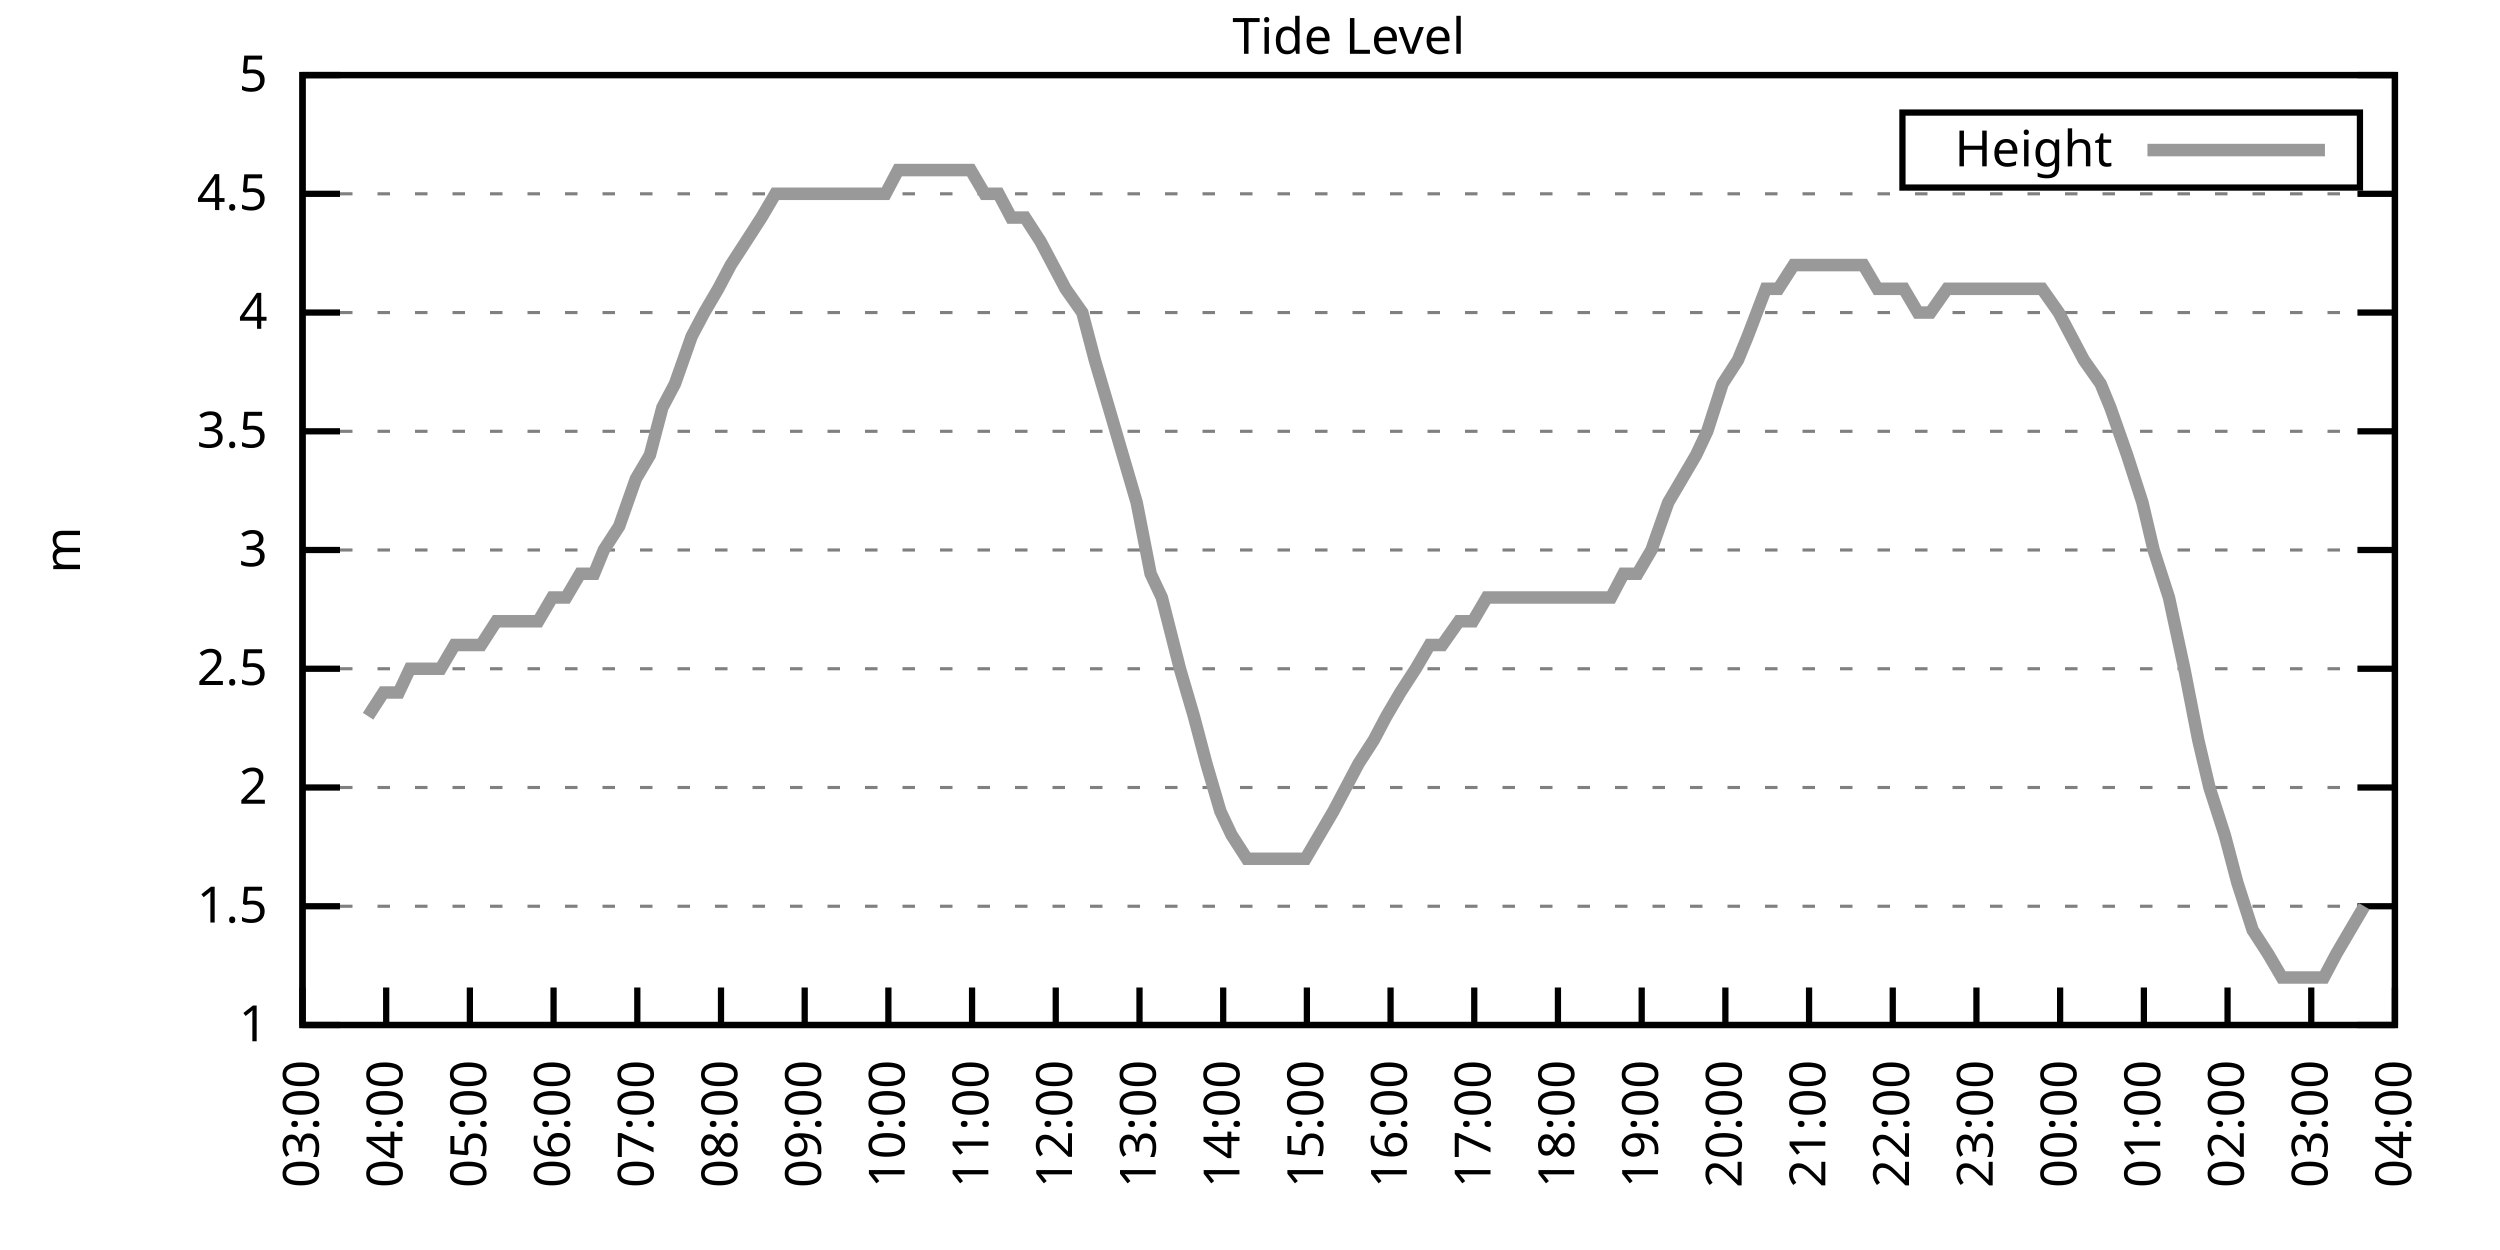
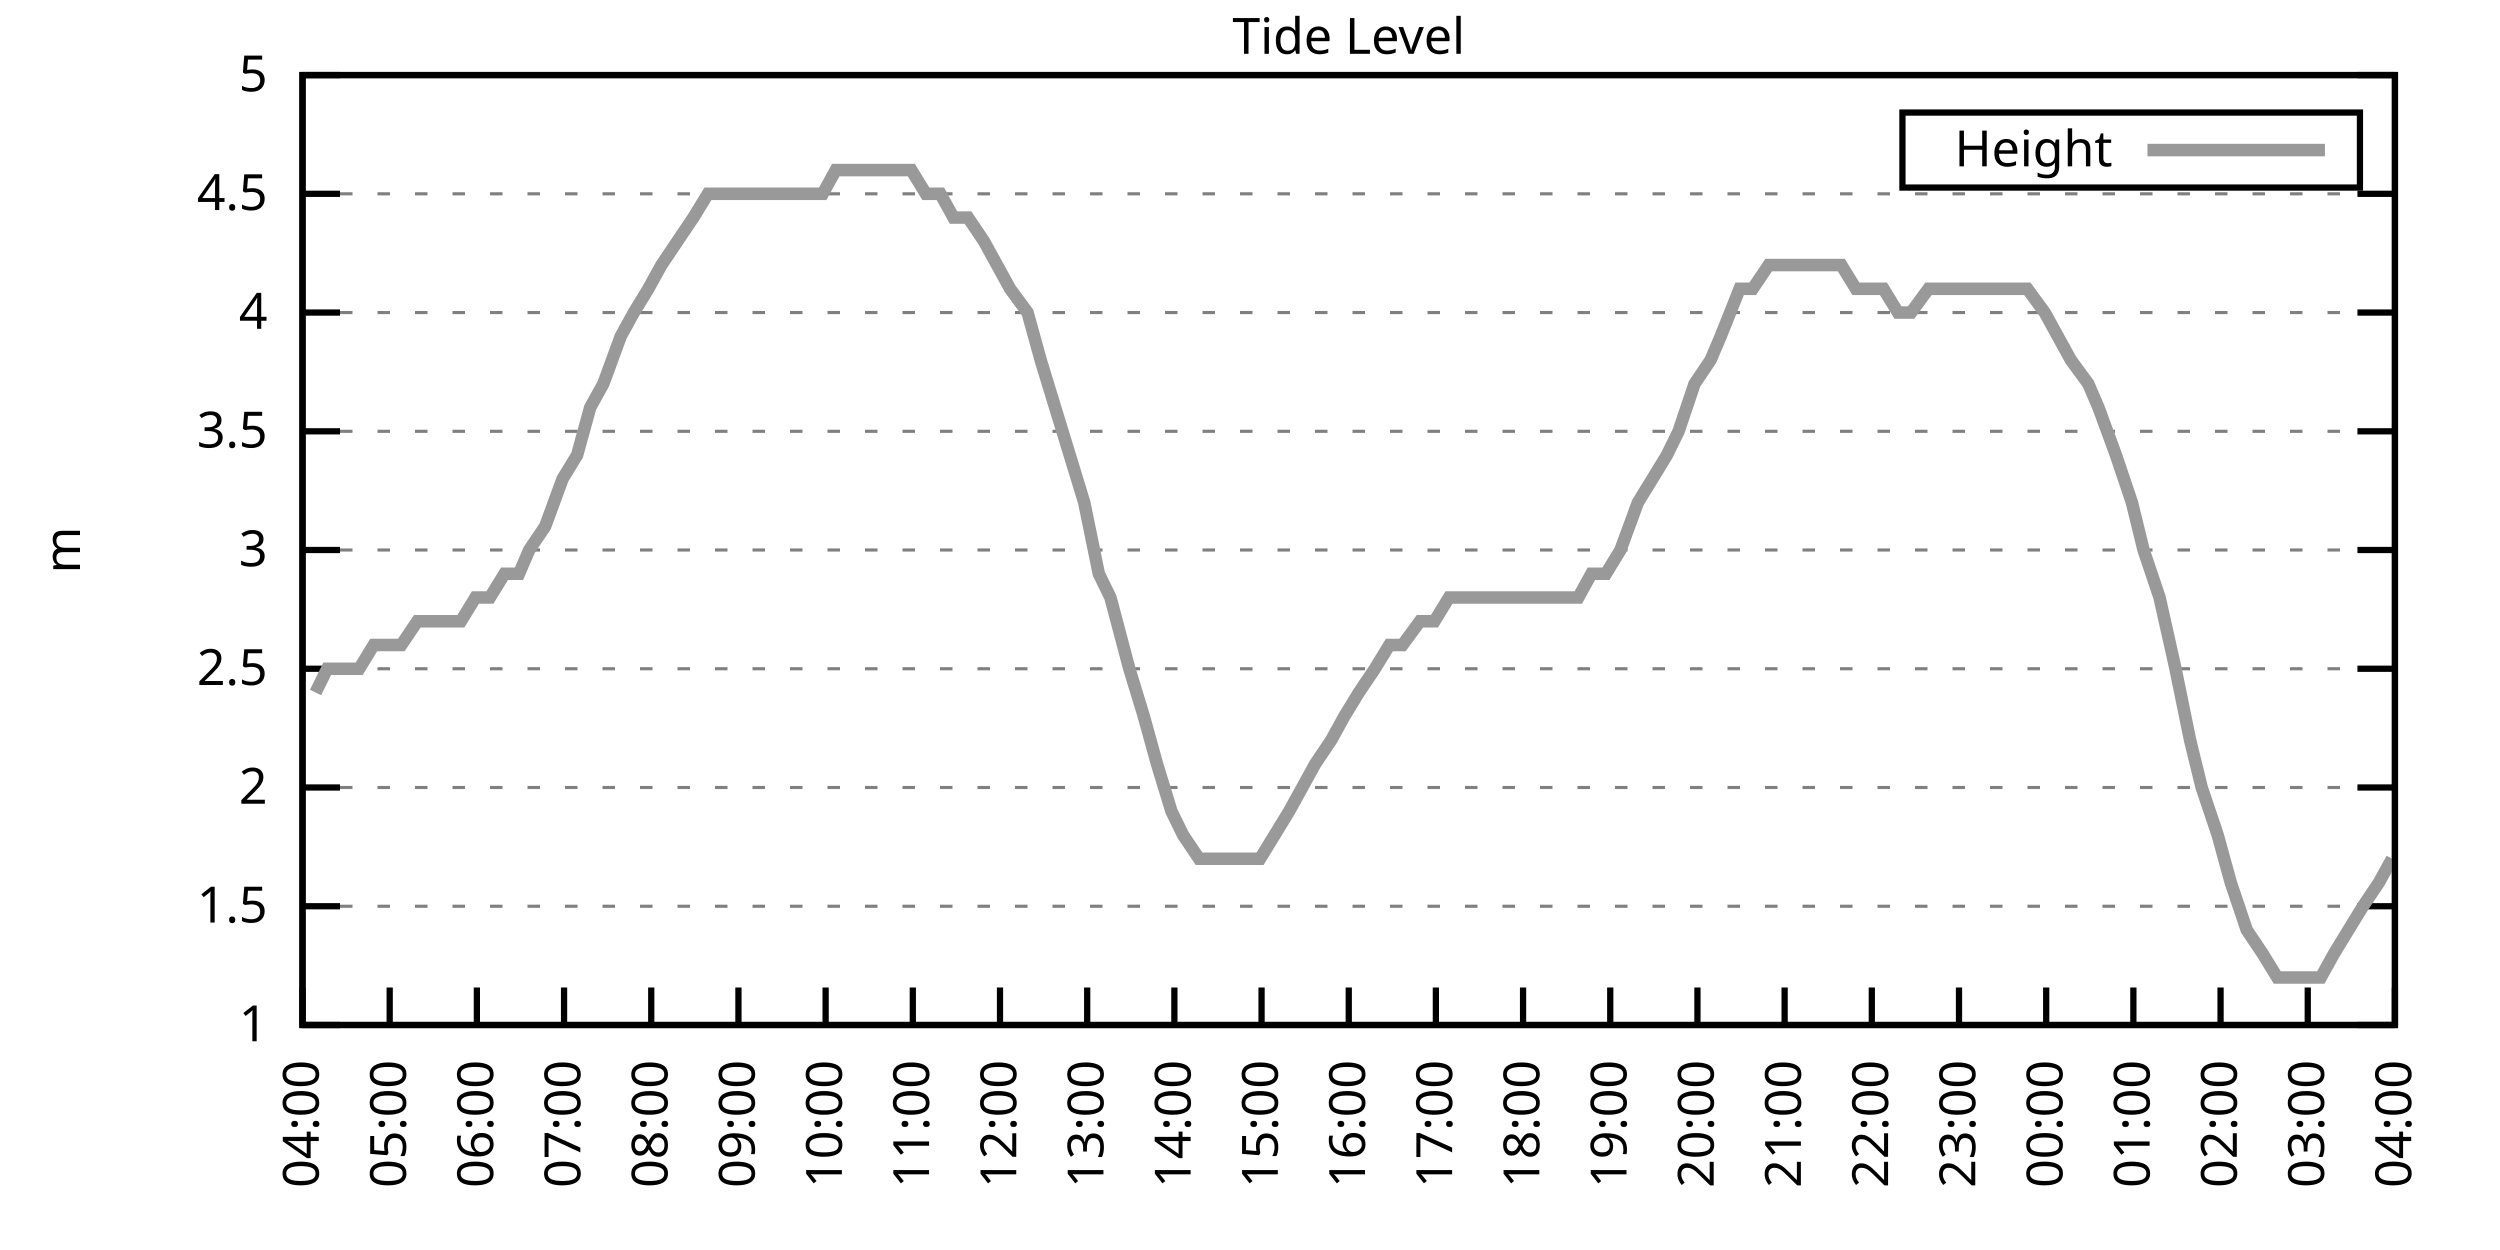
<svg xmlns="http://www.w3.org/2000/svg" xmlns:xlink="http://www.w3.org/1999/xlink" width="400" height="200" viewBox="0 0 400 200">
  <g id="gnuplot_canvas">
    <rect x="0" y="0" width="400" height="200" fill="none" />
    <defs>
      <circle id="gpDot" r="0.5" stroke-width="0.5" stroke="currentColor" />
      <path id="gpPt0" stroke-width="0.333" stroke="currentColor" d="M-1,0 h2 M0,-1 v2" />
      <path id="gpPt1" stroke-width="0.333" stroke="currentColor" d="M-1,-1 L1,1 M1,-1 L-1,1" />
      <path id="gpPt2" stroke-width="0.333" stroke="currentColor" d="M-1,0 L1,0 M0,-1 L0,1 M-1,-1 L1,1 M-1,1 L1,-1" />
      <rect id="gpPt3" stroke-width="0.333" stroke="currentColor" x="-1" y="-1" width="2" height="2" />
      <rect id="gpPt4" stroke-width="0.333" stroke="currentColor" fill="currentColor" x="-1" y="-1" width="2" height="2" />
      <circle id="gpPt5" stroke-width="0.333" stroke="currentColor" cx="0" cy="0" r="1" />
      <use xlink:href="#gpPt5" id="gpPt6" fill="currentColor" stroke="none" />
      <path id="gpPt7" stroke-width="0.333" stroke="currentColor" d="M0,-1.33 L-1.33,0.67 L1.33,0.67 z" />
      <use xlink:href="#gpPt7" id="gpPt8" fill="currentColor" stroke="none" />
      <use xlink:href="#gpPt7" id="gpPt9" stroke="currentColor" transform="rotate(180)" />
      <use xlink:href="#gpPt9" id="gpPt10" fill="currentColor" stroke="none" />
      <use xlink:href="#gpPt3" id="gpPt11" stroke="currentColor" transform="rotate(45)" />
      <use xlink:href="#gpPt11" id="gpPt12" fill="currentColor" stroke="none" />
      <path id="gpPt13" stroke-width="0.333" stroke="currentColor" d="M0,1.330 L1.265,0.411 L0.782,-1.067 L-0.782,-1.076 L-1.265,0.411 z" />
      <use xlink:href="#gpPt13" id="gpPt14" fill="currentColor" stroke="none" />
      <filter id="textbox" filterUnits="objectBoundingBox" x="0" y="0" height="1" width="1">
        <feFlood flood-color="white" flood-opacity="1" result="bgnd" />
        <feComposite in="SourceGraphic" in2="bgnd" operator="atop" />
      </filter>
      <filter id="greybox" filterUnits="objectBoundingBox" x="0" y="0" height="1" width="1">
        <feFlood flood-color="lightgrey" flood-opacity="1" result="grey" />
        <feComposite in="SourceGraphic" in2="grey" operator="atop" />
      </filter>
    </defs>
    <g fill="none" color="white" stroke="currentColor" stroke-width="1.00" stroke-linecap="butt" stroke-linejoin="miter">
</g>
    <g fill="none" color="black" stroke="currentColor" stroke-width="1.00" stroke-linecap="butt" stroke-linejoin="miter">
      <g stroke="none" shape-rendering="crispEdges">
        <polygon fill="rgb(255, 255, 255)" points="48.40,164.00 383.18,164.00 383.18,12.02 48.40,12.02 " />
      </g>
    </g>
    <g fill="none" color="black" stroke="currentColor" stroke-width="1.00" stroke-linecap="butt" stroke-linejoin="miter">
</g>
    <g fill="none" color="black" stroke="black" stroke-width="0.50" stroke-linecap="butt" stroke-linejoin="miter">
</g>
    <g fill="none" color="gray" stroke="currentColor" stroke-width="0.50" stroke-linecap="butt" stroke-linejoin="miter">
      <path stroke="gray" stroke-dasharray="2,4" class="gridline" d="M48.40,164.00 L383.19,164.00  " />
    </g>
    <g fill="none" color="gray" stroke="gray" stroke-width="1.00" stroke-linecap="butt" stroke-linejoin="miter">
</g>
    <g fill="none" color="black" stroke="currentColor" stroke-width="1.00" stroke-linecap="butt" stroke-linejoin="miter">
      <path stroke="black" d="M48.40,164.00 L54.40,164.00 M383.19,164.00 L377.19,164.00  " />
      <g transform="translate(42.80,166.60)" stroke="none" fill="black" font-family="Sans" font-size="8.00" text-anchor="end">
        <text>
          <tspan font-family="Sans"> 1</tspan>
        </text>
      </g>
    </g>
    <g fill="none" color="black" stroke="currentColor" stroke-width="1.00" stroke-linecap="butt" stroke-linejoin="miter">
</g>
    <g fill="none" color="black" stroke="black" stroke-width="0.50" stroke-linecap="butt" stroke-linejoin="miter">
</g>
    <g fill="none" color="gray" stroke="currentColor" stroke-width="0.50" stroke-linecap="butt" stroke-linejoin="miter">
      <path stroke="gray" stroke-dasharray="2,4" class="gridline" d="M48.40,145.00 L383.19,145.00  " />
    </g>
    <g fill="none" color="gray" stroke="gray" stroke-width="1.00" stroke-linecap="butt" stroke-linejoin="miter">
</g>
    <g fill="none" color="black" stroke="currentColor" stroke-width="1.00" stroke-linecap="butt" stroke-linejoin="miter">
      <path stroke="black" d="M48.40,145.00 L54.40,145.00 M383.19,145.00 L377.19,145.00  " />
      <g transform="translate(42.80,147.60)" stroke="none" fill="black" font-family="Sans" font-size="8.00" text-anchor="end">
        <text>
          <tspan font-family="Sans"> 1.5</tspan>
        </text>
      </g>
    </g>
    <g fill="none" color="black" stroke="currentColor" stroke-width="1.00" stroke-linecap="butt" stroke-linejoin="miter">
</g>
    <g fill="none" color="black" stroke="black" stroke-width="0.50" stroke-linecap="butt" stroke-linejoin="miter">
</g>
    <g fill="none" color="gray" stroke="currentColor" stroke-width="0.50" stroke-linecap="butt" stroke-linejoin="miter">
      <path stroke="gray" stroke-dasharray="2,4" class="gridline" d="M48.40,126.00 L383.19,126.00  " />
    </g>
    <g fill="none" color="gray" stroke="gray" stroke-width="1.00" stroke-linecap="butt" stroke-linejoin="miter">
</g>
    <g fill="none" color="black" stroke="currentColor" stroke-width="1.00" stroke-linecap="butt" stroke-linejoin="miter">
      <path stroke="black" d="M48.40,126.00 L54.40,126.00 M383.19,126.00 L377.19,126.00  " />
      <g transform="translate(42.80,128.60)" stroke="none" fill="black" font-family="Sans" font-size="8.00" text-anchor="end">
        <text>
          <tspan font-family="Sans"> 2</tspan>
        </text>
      </g>
    </g>
    <g fill="none" color="black" stroke="currentColor" stroke-width="1.00" stroke-linecap="butt" stroke-linejoin="miter">
</g>
    <g fill="none" color="black" stroke="black" stroke-width="0.50" stroke-linecap="butt" stroke-linejoin="miter">
</g>
    <g fill="none" color="gray" stroke="currentColor" stroke-width="0.50" stroke-linecap="butt" stroke-linejoin="miter">
      <path stroke="gray" stroke-dasharray="2,4" class="gridline" d="M48.40,107.00 L383.19,107.00  " />
    </g>
    <g fill="none" color="gray" stroke="gray" stroke-width="1.00" stroke-linecap="butt" stroke-linejoin="miter">
</g>
    <g fill="none" color="black" stroke="currentColor" stroke-width="1.00" stroke-linecap="butt" stroke-linejoin="miter">
      <path stroke="black" d="M48.40,107.00 L54.40,107.00 M383.19,107.00 L377.19,107.00  " />
      <g transform="translate(42.80,109.60)" stroke="none" fill="black" font-family="Sans" font-size="8.00" text-anchor="end">
        <text>
          <tspan font-family="Sans"> 2.5</tspan>
        </text>
      </g>
    </g>
    <g fill="none" color="black" stroke="currentColor" stroke-width="1.00" stroke-linecap="butt" stroke-linejoin="miter">
</g>
    <g fill="none" color="black" stroke="black" stroke-width="0.50" stroke-linecap="butt" stroke-linejoin="miter">
</g>
    <g fill="none" color="gray" stroke="currentColor" stroke-width="0.50" stroke-linecap="butt" stroke-linejoin="miter">
      <path stroke="gray" stroke-dasharray="2,4" class="gridline" d="M48.40,88.00 L383.19,88.00  " />
    </g>
    <g fill="none" color="gray" stroke="gray" stroke-width="1.00" stroke-linecap="butt" stroke-linejoin="miter">
</g>
    <g fill="none" color="black" stroke="currentColor" stroke-width="1.00" stroke-linecap="butt" stroke-linejoin="miter">
      <path stroke="black" d="M48.40,88.00 L54.40,88.00 M383.19,88.00 L377.19,88.00  " />
      <g transform="translate(42.80,90.60)" stroke="none" fill="black" font-family="Sans" font-size="8.00" text-anchor="end">
        <text>
          <tspan font-family="Sans"> 3</tspan>
        </text>
      </g>
    </g>
    <g fill="none" color="black" stroke="currentColor" stroke-width="1.00" stroke-linecap="butt" stroke-linejoin="miter">
</g>
    <g fill="none" color="black" stroke="black" stroke-width="0.50" stroke-linecap="butt" stroke-linejoin="miter">
</g>
    <g fill="none" color="gray" stroke="currentColor" stroke-width="0.50" stroke-linecap="butt" stroke-linejoin="miter">
      <path stroke="gray" stroke-dasharray="2,4" class="gridline" d="M48.40,69.01 L383.19,69.01  " />
    </g>
    <g fill="none" color="gray" stroke="gray" stroke-width="1.00" stroke-linecap="butt" stroke-linejoin="miter">
</g>
    <g fill="none" color="black" stroke="currentColor" stroke-width="1.00" stroke-linecap="butt" stroke-linejoin="miter">
      <path stroke="black" d="M48.40,69.01 L54.40,69.01 M383.19,69.01 L377.19,69.01  " />
      <g transform="translate(42.80,71.61)" stroke="none" fill="black" font-family="Sans" font-size="8.00" text-anchor="end">
        <text>
          <tspan font-family="Sans"> 3.5</tspan>
        </text>
      </g>
    </g>
    <g fill="none" color="black" stroke="currentColor" stroke-width="1.00" stroke-linecap="butt" stroke-linejoin="miter">
</g>
    <g fill="none" color="black" stroke="black" stroke-width="0.50" stroke-linecap="butt" stroke-linejoin="miter">
</g>
    <g fill="none" color="gray" stroke="currentColor" stroke-width="0.50" stroke-linecap="butt" stroke-linejoin="miter">
      <path stroke="gray" stroke-dasharray="2,4" class="gridline" d="M48.40,50.01 L383.19,50.01  " />
    </g>
    <g fill="none" color="gray" stroke="gray" stroke-width="1.00" stroke-linecap="butt" stroke-linejoin="miter">
</g>
    <g fill="none" color="black" stroke="currentColor" stroke-width="1.00" stroke-linecap="butt" stroke-linejoin="miter">
      <path stroke="black" d="M48.40,50.01 L54.40,50.01 M383.19,50.01 L377.19,50.01  " />
      <g transform="translate(42.80,52.61)" stroke="none" fill="black" font-family="Sans" font-size="8.00" text-anchor="end">
        <text>
          <tspan font-family="Sans"> 4</tspan>
        </text>
      </g>
    </g>
    <g fill="none" color="black" stroke="currentColor" stroke-width="1.00" stroke-linecap="butt" stroke-linejoin="miter">
</g>
    <g fill="none" color="black" stroke="black" stroke-width="0.50" stroke-linecap="butt" stroke-linejoin="miter">
</g>
    <g fill="none" color="gray" stroke="currentColor" stroke-width="0.50" stroke-linecap="butt" stroke-linejoin="miter">
      <path stroke="gray" stroke-dasharray="2,4" class="gridline" d="M48.40,31.01 L383.19,31.01  " />
    </g>
    <g fill="none" color="gray" stroke="gray" stroke-width="1.00" stroke-linecap="butt" stroke-linejoin="miter">
</g>
    <g fill="none" color="black" stroke="currentColor" stroke-width="1.00" stroke-linecap="butt" stroke-linejoin="miter">
      <path stroke="black" d="M48.40,31.01 L54.40,31.01 M383.19,31.01 L377.19,31.01  " />
      <g transform="translate(42.80,33.61)" stroke="none" fill="black" font-family="Sans" font-size="8.00" text-anchor="end">
        <text>
          <tspan font-family="Sans"> 4.5</tspan>
        </text>
      </g>
    </g>
    <g fill="none" color="black" stroke="currentColor" stroke-width="1.00" stroke-linecap="butt" stroke-linejoin="miter">
</g>
    <g fill="none" color="black" stroke="black" stroke-width="0.50" stroke-linecap="butt" stroke-linejoin="miter">
</g>
    <g fill="none" color="gray" stroke="currentColor" stroke-width="0.50" stroke-linecap="butt" stroke-linejoin="miter">
      <path stroke="gray" stroke-dasharray="2,4" class="gridline" d="M48.40,12.01 L383.19,12.01  " />
    </g>
    <g fill="none" color="gray" stroke="gray" stroke-width="1.00" stroke-linecap="butt" stroke-linejoin="miter">
</g>
    <g fill="none" color="black" stroke="currentColor" stroke-width="1.00" stroke-linecap="butt" stroke-linejoin="miter">
      <path stroke="black" d="M48.40,12.01 L54.40,12.01 M383.19,12.01 L377.19,12.01  " />
      <g transform="translate(42.80,14.61)" stroke="none" fill="black" font-family="Sans" font-size="8.00" text-anchor="end">
        <text>
          <tspan font-family="Sans"> 5</tspan>
        </text>
      </g>
    </g>
    <g fill="none" color="black" stroke="currentColor" stroke-width="1.00" stroke-linecap="butt" stroke-linejoin="miter">
      <path stroke="black" d="M48.40,164.00 L48.40,158.00  " />
      <g transform="translate(51.00,169.60) rotate(270.00)" stroke="none" fill="black" font-family="Sans" font-size="8.00" text-anchor="end">
        <text>
-           <tspan font-family="Sans">03:00</tspan>
-         </text>
-       </g>
-     </g>
-     <g fill="none" color="black" stroke="currentColor" stroke-width="1.00" stroke-linecap="butt" stroke-linejoin="miter">
-       <path stroke="black" d="M61.79,164.00 L61.79,158.00  " />
-       <g transform="translate(64.39,169.60) rotate(270.00)" stroke="none" fill="black" font-family="Sans" font-size="8.00" text-anchor="end">
-         <text>
          <tspan font-family="Sans">04:00</tspan>
        </text>
      </g>
    </g>
    <g fill="none" color="black" stroke="currentColor" stroke-width="1.00" stroke-linecap="butt" stroke-linejoin="miter">
-       <path stroke="black" d="M75.18,164.00 L75.18,158.00  " />
-       <g transform="translate(77.78,169.60) rotate(270.00)" stroke="none" fill="black" font-family="Sans" font-size="8.00" text-anchor="end">
+       <path stroke="black" d="M62.35,164.00 L62.35,158.00  " />
+       <g transform="translate(64.95,169.60) rotate(270.00)" stroke="none" fill="black" font-family="Sans" font-size="8.00" text-anchor="end">
        <text>
          <tspan font-family="Sans">05:00</tspan>
        </text>
      </g>
    </g>
    <g fill="none" color="black" stroke="currentColor" stroke-width="1.00" stroke-linecap="butt" stroke-linejoin="miter">
-       <path stroke="black" d="M88.57,164.00 L88.57,158.00  " />
-       <g transform="translate(91.17,169.60) rotate(270.00)" stroke="none" fill="black" font-family="Sans" font-size="8.00" text-anchor="end">
+       <path stroke="black" d="M76.30,164.00 L76.30,158.00  " />
+       <g transform="translate(78.90,169.60) rotate(270.00)" stroke="none" fill="black" font-family="Sans" font-size="8.00" text-anchor="end">
        <text>
          <tspan font-family="Sans">06:00</tspan>
        </text>
      </g>
    </g>
    <g fill="none" color="black" stroke="currentColor" stroke-width="1.00" stroke-linecap="butt" stroke-linejoin="miter">
-       <path stroke="black" d="M101.97,164.00 L101.97,158.00  " />
-       <g transform="translate(104.57,169.60) rotate(270.00)" stroke="none" fill="black" font-family="Sans" font-size="8.00" text-anchor="end">
+       <path stroke="black" d="M90.25,164.00 L90.25,158.00  " />
+       <g transform="translate(92.85,169.60) rotate(270.00)" stroke="none" fill="black" font-family="Sans" font-size="8.00" text-anchor="end">
        <text>
          <tspan font-family="Sans">07:00</tspan>
        </text>
      </g>
    </g>
    <g fill="none" color="black" stroke="currentColor" stroke-width="1.00" stroke-linecap="butt" stroke-linejoin="miter">
-       <path stroke="black" d="M115.36,164.00 L115.36,158.00  " />
-       <g transform="translate(117.96,169.60) rotate(270.00)" stroke="none" fill="black" font-family="Sans" font-size="8.00" text-anchor="end">
+       <path stroke="black" d="M104.20,164.00 L104.20,158.00  " />
+       <g transform="translate(106.80,169.60) rotate(270.00)" stroke="none" fill="black" font-family="Sans" font-size="8.00" text-anchor="end">
        <text>
          <tspan font-family="Sans">08:00</tspan>
        </text>
      </g>
    </g>
    <g fill="none" color="black" stroke="currentColor" stroke-width="1.00" stroke-linecap="butt" stroke-linejoin="miter">
-       <path stroke="black" d="M128.75,164.00 L128.75,158.00  " />
-       <g transform="translate(131.35,169.60) rotate(270.00)" stroke="none" fill="black" font-family="Sans" font-size="8.00" text-anchor="end">
+       <path stroke="black" d="M118.15,164.00 L118.15,158.00  " />
+       <g transform="translate(120.75,169.60) rotate(270.00)" stroke="none" fill="black" font-family="Sans" font-size="8.00" text-anchor="end">
        <text>
          <tspan font-family="Sans">09:00</tspan>
        </text>
      </g>
    </g>
    <g fill="none" color="black" stroke="currentColor" stroke-width="1.00" stroke-linecap="butt" stroke-linejoin="miter">
-       <path stroke="black" d="M142.14,164.00 L142.14,158.00  " />
-       <g transform="translate(144.74,169.60) rotate(270.00)" stroke="none" fill="black" font-family="Sans" font-size="8.00" text-anchor="end">
+       <path stroke="black" d="M132.10,164.00 L132.10,158.00  " />
+       <g transform="translate(134.70,169.60) rotate(270.00)" stroke="none" fill="black" font-family="Sans" font-size="8.00" text-anchor="end">
        <text>
          <tspan font-family="Sans">10:00</tspan>
        </text>
      </g>
    </g>
    <g fill="none" color="black" stroke="currentColor" stroke-width="1.00" stroke-linecap="butt" stroke-linejoin="miter">
-       <path stroke="black" d="M155.53,164.00 L155.53,158.00  " />
-       <g transform="translate(158.13,169.60) rotate(270.00)" stroke="none" fill="black" font-family="Sans" font-size="8.00" text-anchor="end">
+       <path stroke="black" d="M146.05,164.00 L146.05,158.00  " />
+       <g transform="translate(148.65,169.60) rotate(270.00)" stroke="none" fill="black" font-family="Sans" font-size="8.00" text-anchor="end">
        <text>
          <tspan font-family="Sans">11:00</tspan>
        </text>
      </g>
    </g>
    <g fill="none" color="black" stroke="currentColor" stroke-width="1.00" stroke-linecap="butt" stroke-linejoin="miter">
-       <path stroke="black" d="M168.92,164.00 L168.92,158.00  " />
-       <g transform="translate(171.52,169.60) rotate(270.00)" stroke="none" fill="black" font-family="Sans" font-size="8.00" text-anchor="end">
+       <path stroke="black" d="M160.00,164.00 L160.00,158.00  " />
+       <g transform="translate(162.60,169.60) rotate(270.00)" stroke="none" fill="black" font-family="Sans" font-size="8.00" text-anchor="end">
        <text>
          <tspan font-family="Sans">12:00</tspan>
        </text>
      </g>
    </g>
    <g fill="none" color="black" stroke="currentColor" stroke-width="1.00" stroke-linecap="butt" stroke-linejoin="miter">
-       <path stroke="black" d="M182.32,164.00 L182.32,158.00  " />
-       <g transform="translate(184.92,169.60) rotate(270.00)" stroke="none" fill="black" font-family="Sans" font-size="8.00" text-anchor="end">
+       <path stroke="black" d="M173.95,164.00 L173.95,158.00  " />
+       <g transform="translate(176.55,169.60) rotate(270.00)" stroke="none" fill="black" font-family="Sans" font-size="8.00" text-anchor="end">
        <text>
          <tspan font-family="Sans">13:00</tspan>
        </text>
      </g>
    </g>
    <g fill="none" color="black" stroke="currentColor" stroke-width="1.00" stroke-linecap="butt" stroke-linejoin="miter">
-       <path stroke="black" d="M195.71,164.00 L195.71,158.00  " />
-       <g transform="translate(198.31,169.60) rotate(270.00)" stroke="none" fill="black" font-family="Sans" font-size="8.00" text-anchor="end">
+       <path stroke="black" d="M187.90,164.00 L187.90,158.00  " />
+       <g transform="translate(190.50,169.60) rotate(270.00)" stroke="none" fill="black" font-family="Sans" font-size="8.00" text-anchor="end">
        <text>
          <tspan font-family="Sans">14:00</tspan>
        </text>
      </g>
    </g>
    <g fill="none" color="black" stroke="currentColor" stroke-width="1.00" stroke-linecap="butt" stroke-linejoin="miter">
-       <path stroke="black" d="M209.10,164.00 L209.10,158.00  " />
-       <g transform="translate(211.70,169.60) rotate(270.00)" stroke="none" fill="black" font-family="Sans" font-size="8.00" text-anchor="end">
+       <path stroke="black" d="M201.85,164.00 L201.85,158.00  " />
+       <g transform="translate(204.45,169.60) rotate(270.00)" stroke="none" fill="black" font-family="Sans" font-size="8.00" text-anchor="end">
        <text>
          <tspan font-family="Sans">15:00</tspan>
        </text>
      </g>
    </g>
    <g fill="none" color="black" stroke="currentColor" stroke-width="1.00" stroke-linecap="butt" stroke-linejoin="miter">
-       <path stroke="black" d="M222.49,164.00 L222.49,158.00  " />
-       <g transform="translate(225.09,169.60) rotate(270.00)" stroke="none" fill="black" font-family="Sans" font-size="8.00" text-anchor="end">
+       <path stroke="black" d="M215.80,164.00 L215.80,158.00  " />
+       <g transform="translate(218.40,169.60) rotate(270.00)" stroke="none" fill="black" font-family="Sans" font-size="8.00" text-anchor="end">
        <text>
          <tspan font-family="Sans">16:00</tspan>
        </text>
      </g>
    </g>
    <g fill="none" color="black" stroke="currentColor" stroke-width="1.00" stroke-linecap="butt" stroke-linejoin="miter">
-       <path stroke="black" d="M235.88,164.00 L235.88,158.00  " />
-       <g transform="translate(238.48,169.60) rotate(270.00)" stroke="none" fill="black" font-family="Sans" font-size="8.00" text-anchor="end">
+       <path stroke="black" d="M229.74,164.00 L229.74,158.00  " />
+       <g transform="translate(232.34,169.60) rotate(270.00)" stroke="none" fill="black" font-family="Sans" font-size="8.00" text-anchor="end">
        <text>
          <tspan font-family="Sans">17:00</tspan>
        </text>
      </g>
    </g>
    <g fill="none" color="black" stroke="currentColor" stroke-width="1.00" stroke-linecap="butt" stroke-linejoin="miter">
-       <path stroke="black" d="M249.27,164.00 L249.27,158.00  " />
-       <g transform="translate(251.87,169.60) rotate(270.00)" stroke="none" fill="black" font-family="Sans" font-size="8.00" text-anchor="end">
+       <path stroke="black" d="M243.69,164.00 L243.69,158.00  " />
+       <g transform="translate(246.29,169.60) rotate(270.00)" stroke="none" fill="black" font-family="Sans" font-size="8.00" text-anchor="end">
        <text>
          <tspan font-family="Sans">18:00</tspan>
        </text>
      </g>
    </g>
    <g fill="none" color="black" stroke="currentColor" stroke-width="1.00" stroke-linecap="butt" stroke-linejoin="miter">
-       <path stroke="black" d="M262.67,164.00 L262.67,158.00  " />
-       <g transform="translate(265.27,169.60) rotate(270.00)" stroke="none" fill="black" font-family="Sans" font-size="8.00" text-anchor="end">
+       <path stroke="black" d="M257.64,164.00 L257.64,158.00  " />
+       <g transform="translate(260.24,169.60) rotate(270.00)" stroke="none" fill="black" font-family="Sans" font-size="8.00" text-anchor="end">
        <text>
          <tspan font-family="Sans">19:00</tspan>
        </text>
      </g>
    </g>
    <g fill="none" color="black" stroke="currentColor" stroke-width="1.00" stroke-linecap="butt" stroke-linejoin="miter">
-       <path stroke="black" d="M276.06,164.00 L276.06,158.00  " />
-       <g transform="translate(278.66,169.60) rotate(270.00)" stroke="none" fill="black" font-family="Sans" font-size="8.00" text-anchor="end">
+       <path stroke="black" d="M271.59,164.00 L271.59,158.00  " />
+       <g transform="translate(274.19,169.60) rotate(270.00)" stroke="none" fill="black" font-family="Sans" font-size="8.00" text-anchor="end">
        <text>
          <tspan font-family="Sans">20:00</tspan>
        </text>
      </g>
    </g>
    <g fill="none" color="black" stroke="currentColor" stroke-width="1.00" stroke-linecap="butt" stroke-linejoin="miter">
-       <path stroke="black" d="M289.45,164.00 L289.45,158.00  " />
-       <g transform="translate(292.05,169.60) rotate(270.00)" stroke="none" fill="black" font-family="Sans" font-size="8.00" text-anchor="end">
+       <path stroke="black" d="M285.54,164.00 L285.54,158.00  " />
+       <g transform="translate(288.14,169.60) rotate(270.00)" stroke="none" fill="black" font-family="Sans" font-size="8.00" text-anchor="end">
        <text>
          <tspan font-family="Sans">21:00</tspan>
        </text>
      </g>
    </g>
    <g fill="none" color="black" stroke="currentColor" stroke-width="1.00" stroke-linecap="butt" stroke-linejoin="miter">
-       <path stroke="black" d="M302.84,164.00 L302.84,158.00  " />
-       <g transform="translate(305.44,169.60) rotate(270.00)" stroke="none" fill="black" font-family="Sans" font-size="8.00" text-anchor="end">
+       <path stroke="black" d="M299.49,164.00 L299.49,158.00  " />
+       <g transform="translate(302.09,169.60) rotate(270.00)" stroke="none" fill="black" font-family="Sans" font-size="8.00" text-anchor="end">
        <text>
          <tspan font-family="Sans">22:00</tspan>
        </text>
      </g>
    </g>
    <g fill="none" color="black" stroke="currentColor" stroke-width="1.00" stroke-linecap="butt" stroke-linejoin="miter">
-       <path stroke="black" d="M316.23,164.00 L316.23,158.00  " />
-       <g transform="translate(318.83,169.60) rotate(270.00)" stroke="none" fill="black" font-family="Sans" font-size="8.00" text-anchor="end">
+       <path stroke="black" d="M313.44,164.00 L313.44,158.00  " />
+       <g transform="translate(316.04,169.60) rotate(270.00)" stroke="none" fill="black" font-family="Sans" font-size="8.00" text-anchor="end">
        <text>
          <tspan font-family="Sans">23:00</tspan>
        </text>
      </g>
    </g>
    <g fill="none" color="black" stroke="currentColor" stroke-width="1.00" stroke-linecap="butt" stroke-linejoin="miter">
-       <path stroke="black" d="M329.62,164.00 L329.62,158.00  " />
-       <g transform="translate(332.22,169.60) rotate(270.00)" stroke="none" fill="black" font-family="Sans" font-size="8.00" text-anchor="end">
+       <path stroke="black" d="M327.39,164.00 L327.39,158.00  " />
+       <g transform="translate(329.99,169.60) rotate(270.00)" stroke="none" fill="black" font-family="Sans" font-size="8.00" text-anchor="end">
        <text>
          <tspan font-family="Sans">00:00</tspan>
        </text>
      </g>
    </g>
    <g fill="none" color="black" stroke="currentColor" stroke-width="1.00" stroke-linecap="butt" stroke-linejoin="miter">
-       <path stroke="black" d="M343.02,164.00 L343.02,158.00  " />
-       <g transform="translate(345.62,169.60) rotate(270.00)" stroke="none" fill="black" font-family="Sans" font-size="8.00" text-anchor="end">
+       <path stroke="black" d="M341.34,164.00 L341.34,158.00  " />
+       <g transform="translate(343.94,169.60) rotate(270.00)" stroke="none" fill="black" font-family="Sans" font-size="8.00" text-anchor="end">
        <text>
          <tspan font-family="Sans">01:00</tspan>
        </text>
      </g>
    </g>
    <g fill="none" color="black" stroke="currentColor" stroke-width="1.00" stroke-linecap="butt" stroke-linejoin="miter">
-       <path stroke="black" d="M356.41,164.00 L356.41,158.00  " />
-       <g transform="translate(359.01,169.60) rotate(270.00)" stroke="none" fill="black" font-family="Sans" font-size="8.00" text-anchor="end">
+       <path stroke="black" d="M355.29,164.00 L355.29,158.00  " />
+       <g transform="translate(357.89,169.60) rotate(270.00)" stroke="none" fill="black" font-family="Sans" font-size="8.00" text-anchor="end">
        <text>
          <tspan font-family="Sans">02:00</tspan>
        </text>
      </g>
    </g>
    <g fill="none" color="black" stroke="currentColor" stroke-width="1.00" stroke-linecap="butt" stroke-linejoin="miter">
-       <path stroke="black" d="M369.80,164.00 L369.80,158.00  " />
-       <g transform="translate(372.40,169.60) rotate(270.00)" stroke="none" fill="black" font-family="Sans" font-size="8.00" text-anchor="end">
+       <path stroke="black" d="M369.24,164.00 L369.24,158.00  " />
+       <g transform="translate(371.84,169.60) rotate(270.00)" stroke="none" fill="black" font-family="Sans" font-size="8.00" text-anchor="end">
        <text>
          <tspan font-family="Sans">03:00</tspan>
        </text>
      </g>
    </g>
    <g fill="none" color="black" stroke="currentColor" stroke-width="1.00" stroke-linecap="butt" stroke-linejoin="miter">
      <path stroke="black" d="M383.19,164.00 L383.19,158.00  " />
      <g transform="translate(385.79,169.60) rotate(270.00)" stroke="none" fill="black" font-family="Sans" font-size="8.00" text-anchor="end">
        <text>
          <tspan font-family="Sans">04:00</tspan>
        </text>
      </g>
    </g>
    <g fill="none" color="black" stroke="currentColor" stroke-width="1.00" stroke-linecap="butt" stroke-linejoin="miter">
</g>
    <g fill="none" color="black" stroke="currentColor" stroke-width="1.00" stroke-linecap="butt" stroke-linejoin="miter">
      <path stroke="black" d="M48.40,12.01 L48.40,164.00 L383.19,164.00 L383.19,12.01 L48.40,12.01 Z  " />
    </g>
    <g fill="none" color="black" stroke="currentColor" stroke-width="1.00" stroke-linecap="butt" stroke-linejoin="miter">
</g>
    <g fill="none" color="black" stroke="currentColor" stroke-width="1.00" stroke-linecap="butt" stroke-linejoin="miter">
      <path stroke="black" d="M304.39,30.01 L304.39,18.01 L377.59,18.01 L377.59,30.01 L304.39,30.01 Z  " />
    </g>
    <g id="Tide_level_plot_1">
      <g fill="none" color="white" stroke="black" stroke-width="2.00" stroke-linecap="butt" stroke-linejoin="miter">
</g>
      <g fill="none" color="black" stroke="currentColor" stroke-width="2.00" stroke-linecap="butt" stroke-linejoin="miter">
        <g transform="translate(337.99,26.61)" stroke="none" fill="black" font-family="Sans" font-size="8.00" text-anchor="end">
          <text>
            <tspan font-family="Sans">Height</tspan>
          </text>
        </g>
      </g>
      <g fill="none" color="black" stroke="currentColor" stroke-width="2.00" stroke-linecap="butt" stroke-linejoin="miter">
-         <path stroke="rgb(153, 153, 153)" d="M343.59,24.01 L371.99,24.01 M58.89,114.60 L61.35,110.80 L63.80,110.80 L65.59,107.00 L68.04,107.00 L70.50,107.00   L72.73,103.20 L74.29,103.20 L76.97,103.20 L79.42,99.40 L81.21,99.40 L83.44,99.40 L86.12,99.40 L88.35,95.60   L90.58,95.60 L92.82,91.80 L95.05,91.80 L96.61,88.00 L99.06,84.21 L101.74,76.61 L103.98,72.81 L105.98,65.21   L107.99,61.41 L110.67,53.81 L112.68,50.01 L114.91,46.21 L116.92,42.41 L119.38,38.61 L121.83,34.81 L124.06,31.01   L125.62,31.01 L128.53,31.01 L130.76,31.01 L132.99,31.01 L135.22,31.01 L137.23,31.01 L139.46,31.01 L141.69,31.01   L143.70,27.21 L146.38,27.21 L148.61,27.21 L150.62,27.21 L153.08,27.21 L155.31,27.21 L157.54,31.01 L159.77,31.01   L161.78,34.81 L164.01,34.81 L166.47,38.61 L168.48,42.41 L170.49,46.21 L173.17,50.01 L175.17,57.61 L177.41,65.21   L179.64,72.81 L181.87,80.41 L184.10,91.80 L185.89,95.60 L188.79,107.00 L191.02,114.60 L193.03,122.20 L195.26,129.80   L197.05,133.60 L199.50,137.40 L202.18,137.40 L204.19,137.40 L206.20,137.40 L208.88,137.40 L211.11,133.60 L213.34,129.80   L215.35,126.00 L217.36,122.20 L219.81,118.40 L221.82,114.60 L224.05,110.80 L226.51,107.00 L228.74,103.20 L230.75,103.20   L233.43,99.40 L235.66,99.40 L237.89,95.60 L240.12,95.60 L242.36,95.60 L244.59,95.60 L246.60,95.60 L249.05,95.60   L251.28,95.60 L253.07,95.60 L255.75,95.60 L257.76,95.60 L259.76,91.80 L262.00,91.80 L264.23,88.00 L266.91,80.41   L269.14,76.61 L271.37,72.81 L273.16,69.01 L275.61,61.41 L278.07,57.61 L279.63,53.81 L282.53,46.21 L284.54,46.21   L286.99,42.41 L289.00,42.41 L291.01,42.41 L293.24,42.41 L295.92,42.41 L298.15,42.41 L300.39,46.21 L302.39,46.21   L304.63,46.21 L306.86,50.01 L308.87,50.01 L311.54,46.21 L313.33,46.21 L315.56,46.21 L318.24,46.21 L320.47,46.21   L322.70,46.21 L324.71,46.21 L326.72,46.21 L329.40,50.01 L331.41,53.81 L333.42,57.61 L336.10,61.41 L337.66,65.21   L340.34,72.81 L342.79,80.41 L344.58,88.00 L347.03,95.60 L349.49,107.00 L351.72,118.40 L353.51,126.00 L355.96,133.60   L357.97,141.20 L360.42,148.80 L362.88,152.60 L365.11,156.40 L366.90,156.40 L369.58,156.40 L371.81,156.40 L373.82,152.60   L376.05,148.80 L378.28,145.00  " />
+         <path stroke="rgb(153, 153, 153)" d="M343.59,24.01 L371.99,24.01 M50.49,110.80 L52.35,107.00 L54.91,107.00 L57.47,107.00 L59.79,103.20 L61.42,103.20   L64.21,103.20 L66.77,99.40 L68.63,99.40 L70.95,99.40 L73.74,99.40 L76.07,95.60 L78.39,95.60 L80.72,91.80   L83.04,91.80 L84.67,88.00 L87.23,84.21 L90.02,76.61 L92.34,72.81 L94.43,65.21 L96.53,61.41 L99.32,53.81   L101.41,50.01 L103.73,46.21 L105.83,42.41 L108.38,38.61 L110.94,34.81 L113.27,31.01 L114.89,31.01 L117.92,31.01   L120.24,31.01 L122.57,31.01 L124.89,31.01 L126.98,31.01 L129.31,31.01 L131.63,31.01 L133.72,27.21 L136.51,27.21   L138.84,27.21 L140.93,27.21 L143.49,27.21 L145.81,27.21 L148.14,31.01 L150.46,31.01 L152.56,34.81 L154.88,34.81   L157.44,38.61 L159.53,42.41 L161.62,46.21 L164.41,50.01 L166.51,57.61 L168.83,65.21 L171.16,72.81 L173.48,80.41   L175.81,91.80 L177.67,95.60 L180.69,107.00 L183.01,114.60 L185.11,122.20 L187.43,129.80 L189.29,133.60 L191.85,137.40   L194.64,137.40 L196.73,137.40 L198.82,137.40 L201.61,137.40 L203.94,133.60 L206.26,129.80 L208.36,126.00 L210.45,122.20   L213.01,118.40 L215.10,114.60 L217.42,110.80 L219.98,107.00 L222.30,103.20 L224.40,103.20 L227.19,99.40 L229.51,99.40   L231.84,95.60 L234.16,95.60 L236.49,95.60 L238.81,95.60 L240.90,95.60 L243.46,95.60 L245.79,95.60 L247.65,95.60   L250.44,95.60 L252.53,95.60 L254.62,91.80 L256.95,91.80 L259.27,88.00 L262.06,80.41 L264.39,76.61 L266.71,72.81   L268.57,69.01 L271.13,61.41 L273.69,57.61 L275.31,53.81 L278.34,46.21 L280.43,46.21 L282.99,42.41 L285.08,42.41   L287.17,42.41 L289.50,42.41 L292.29,42.41 L294.61,42.41 L296.94,46.21 L299.03,46.21 L301.35,46.21 L303.68,50.01   L305.77,50.01 L308.56,46.21 L310.42,46.21 L312.74,46.21 L315.53,46.21 L317.86,46.21 L320.18,46.21 L322.28,46.21   L324.37,46.21 L327.16,50.01 L329.25,53.81 L331.34,57.61 L334.13,61.41 L335.76,65.21 L338.55,72.81 L341.11,80.41   L342.97,88.00 L345.53,95.60 L348.08,107.00 L350.41,118.40 L352.27,126.00 L354.83,133.60 L356.92,141.20 L359.48,148.80   L362.03,152.60 L364.36,156.40 L366.22,156.40 L369.01,156.40 L371.33,156.40 L373.43,152.60 L375.75,148.80 L378.08,145.00   L380.63,141.20 L382.73,137.40  " />
      </g>
    </g>
    <g fill="none" color="black" stroke="currentColor" stroke-width="2.00" stroke-linecap="butt" stroke-linejoin="miter">
</g>
    <g fill="none" color="black" stroke="black" stroke-width="1.00" stroke-linecap="butt" stroke-linejoin="miter">
</g>
    <g fill="none" color="black" stroke="currentColor" stroke-width="1.00" stroke-linecap="butt" stroke-linejoin="miter">
      <path stroke="black" d="M48.40,12.01 L48.40,164.00 L383.19,164.00 L383.19,12.01 L48.40,12.01 Z  " />
      <g transform="translate(12.80,88.01) rotate(270.00)" stroke="none" fill="black" font-family="Sans" font-size="8.00" text-anchor="middle">
        <text>
          <tspan font-family="Sans">m</tspan>
        </text>
      </g>
    </g>
    <g fill="none" color="black" stroke="currentColor" stroke-width="1.00" stroke-linecap="butt" stroke-linejoin="miter">
</g>
    <g fill="none" color="black" stroke="currentColor" stroke-width="1.00" stroke-linecap="butt" stroke-linejoin="miter">
      <g transform="translate(215.79,8.61)" stroke="none" fill="black" font-family="Sans" font-size="8.00" text-anchor="middle">
        <text>
          <tspan font-family="Sans">Tide Level</tspan>
        </text>
      </g>
    </g>
    <g fill="none" color="black" stroke="currentColor" stroke-width="1.00" stroke-linecap="butt" stroke-linejoin="miter">
</g>
  </g>
</svg>
